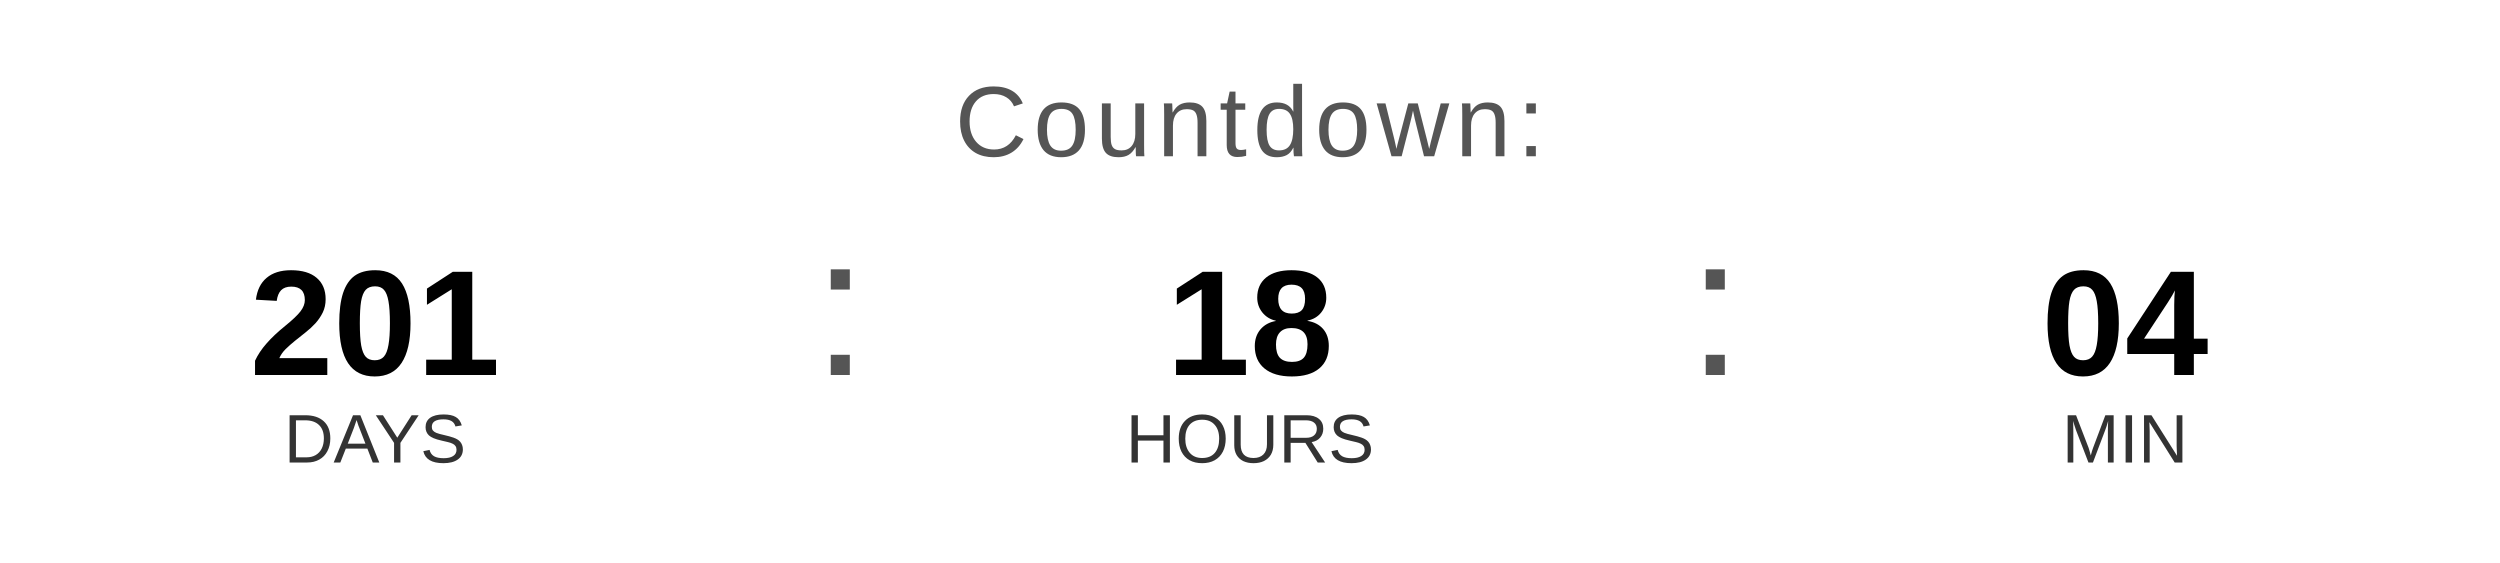
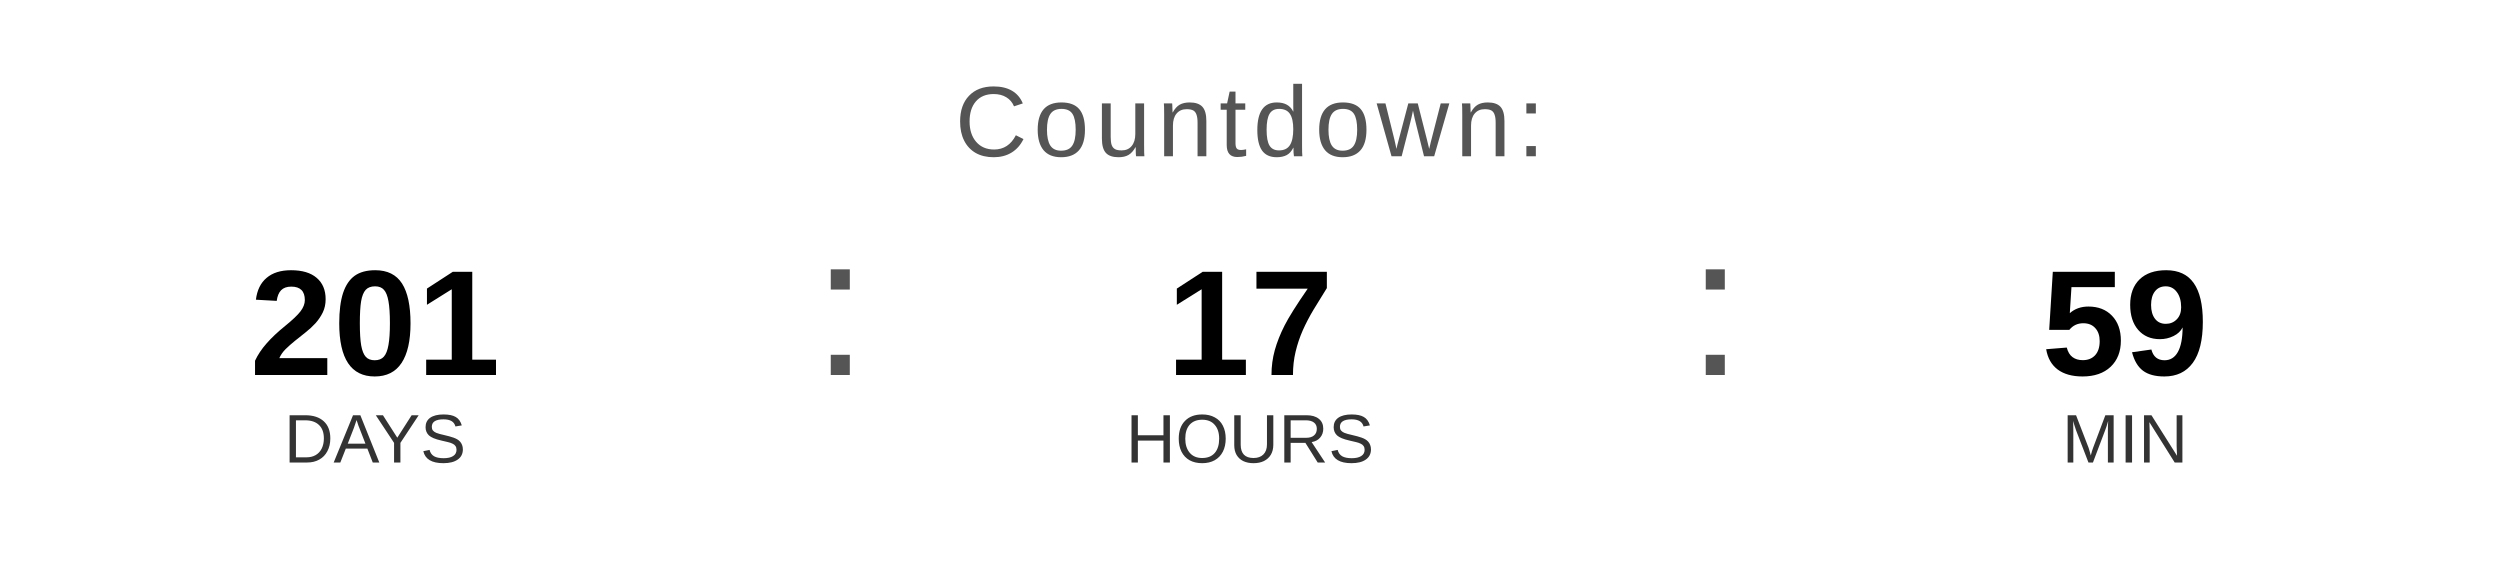
<svg xmlns="http://www.w3.org/2000/svg" width="400" height="90" viewBox="0 0 400 90">
  <text x="200" y="25" font-family="Arial, Helvetica, sans-serif" font-size="16" fill="#555555" text-anchor="middle" letter-spacing="1">
    Countdown:
  </text>
  <text x="60" y="60" font-family="Arial, Helvetica, sans-serif" font-size="24" font-weight="bold" fill="#000000" text-anchor="middle">201</text>
  <text x="60" y="74" font-family="Arial, Helvetica, sans-serif" font-size="11" fill="#333333" text-anchor="middle">DAYS</text>
  <text x="130" y="60" font-family="Arial, sans-serif" font-size="32" fill="#555555">:</text>
-   <text x="200" y="60" font-family="Arial, Helvetica, sans-serif" font-size="24" font-weight="bold" fill="#000000" text-anchor="middle">18</text>
+   <text x="200" y="60" font-family="Arial, Helvetica, sans-serif" font-size="24" font-weight="bold" fill="#000000" text-anchor="middle">17</text>
  <text x="200" y="74" font-family="Arial, Helvetica, sans-serif" font-size="11" fill="#333333" text-anchor="middle">HOURS</text>
  <text x="270" y="60" font-family="Arial, sans-serif" font-size="32" fill="#555555">:</text>
-   <text x="340" y="60" font-family="Arial, Helvetica, sans-serif" font-size="24" font-weight="bold" fill="#000000" text-anchor="middle">04</text>
+   <text x="340" y="60" font-family="Arial, Helvetica, sans-serif" font-size="24" font-weight="bold" fill="#000000" text-anchor="middle">59</text>
  <text x="340" y="74" font-family="Arial, Helvetica, sans-serif" font-size="11" fill="#333333" text-anchor="middle">MIN</text>
</svg>
